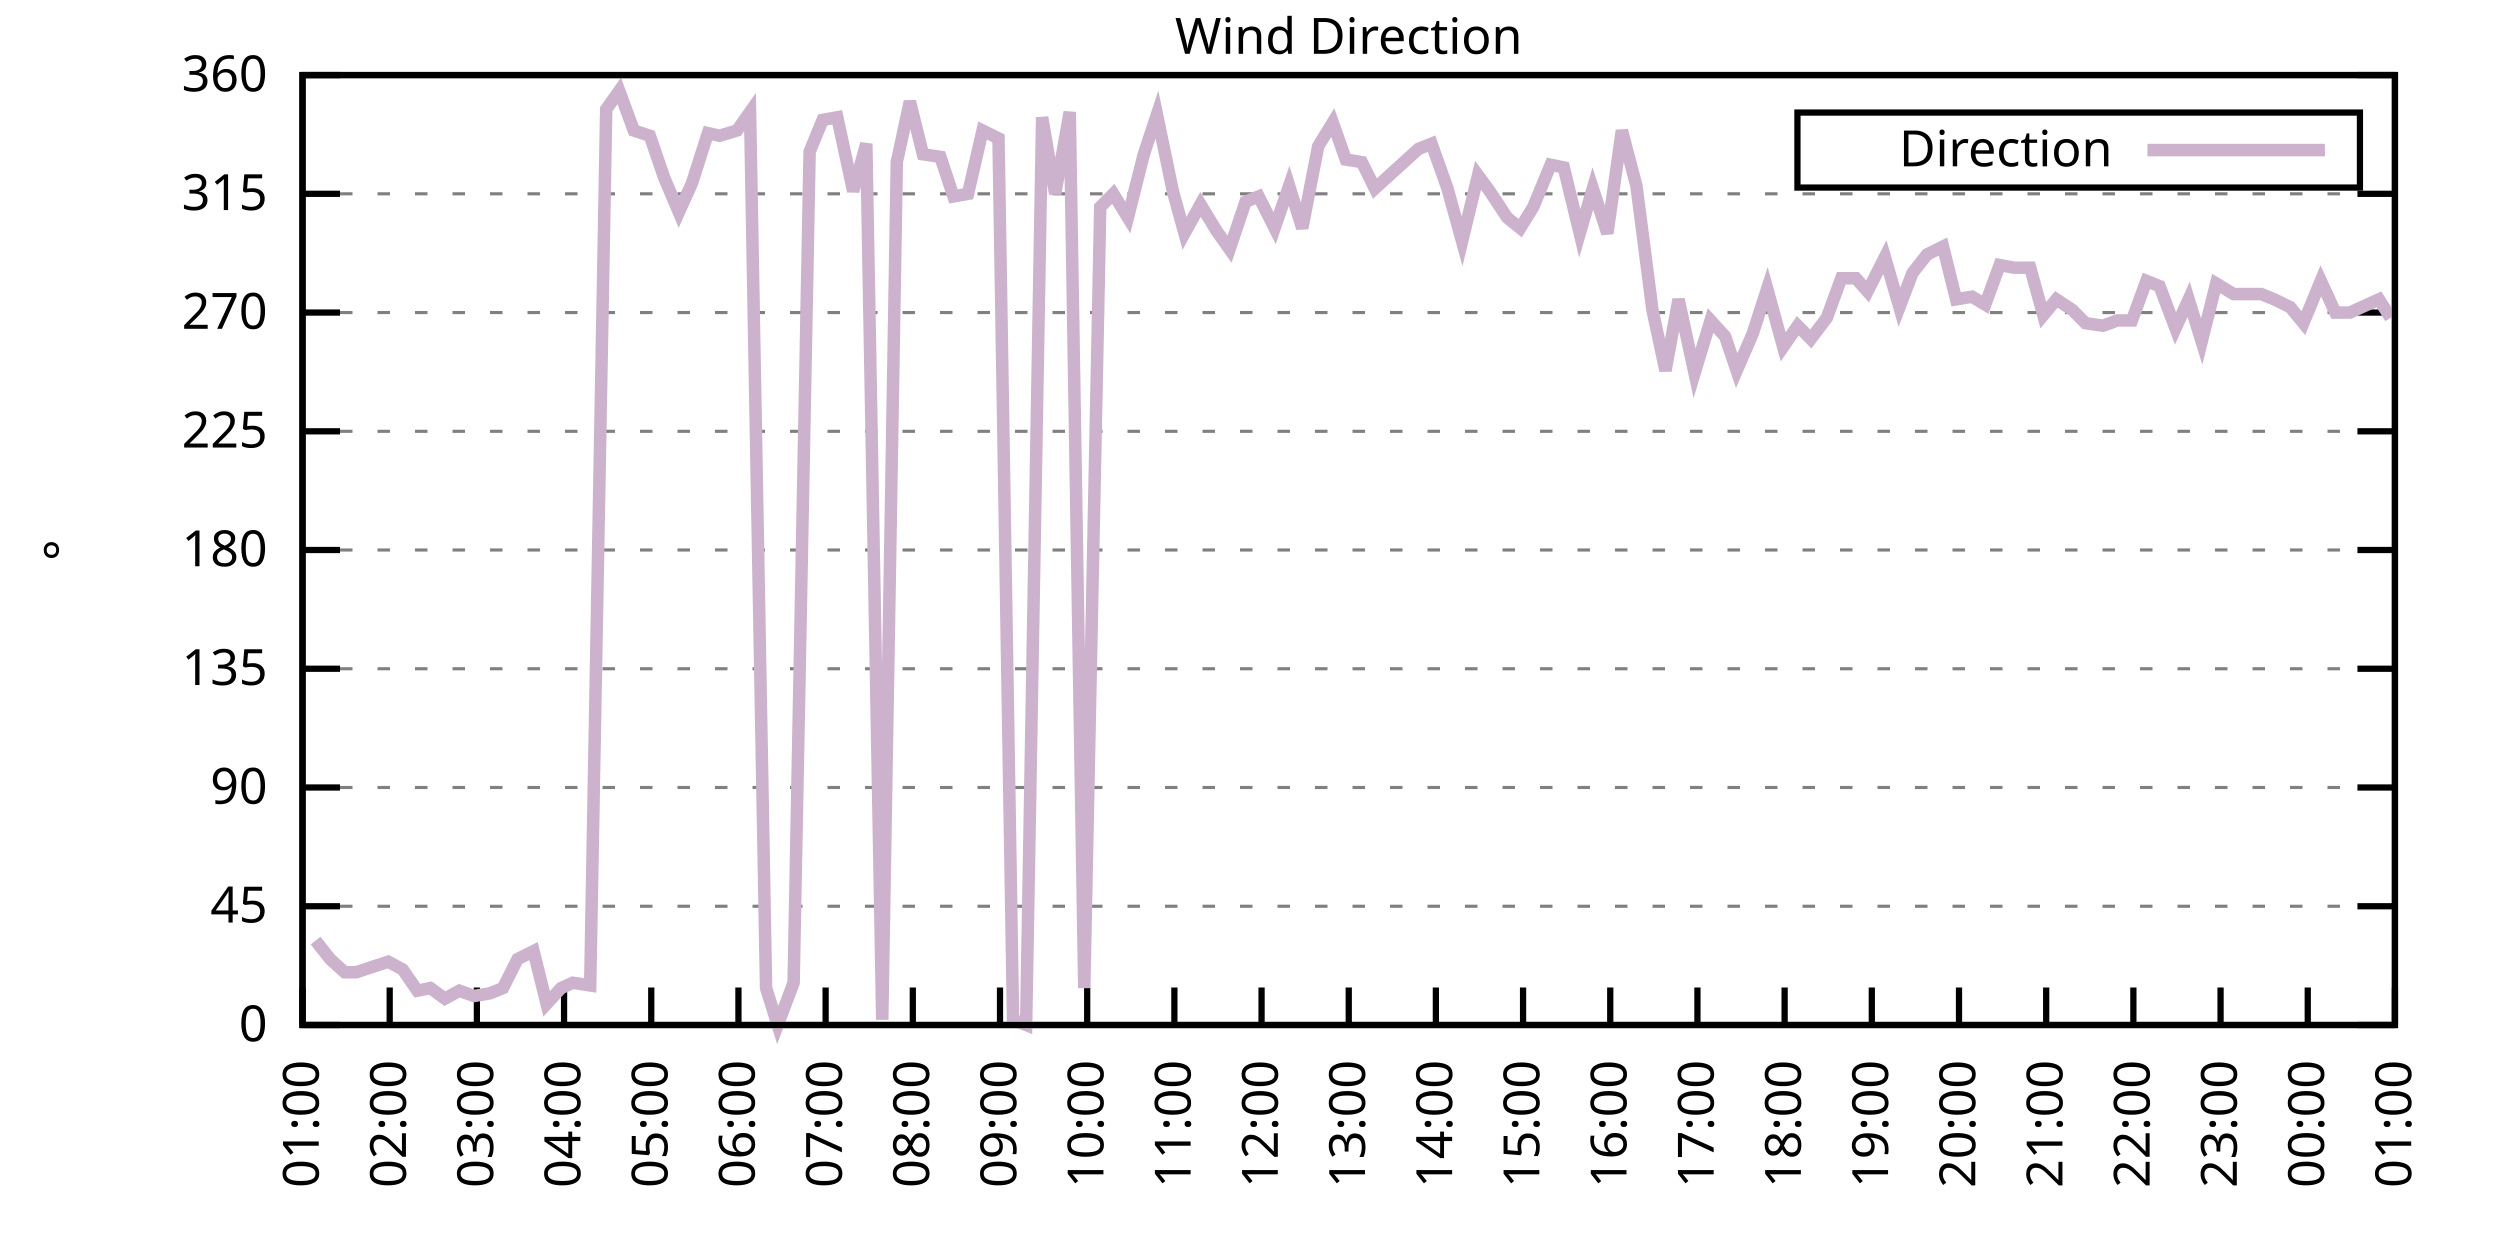
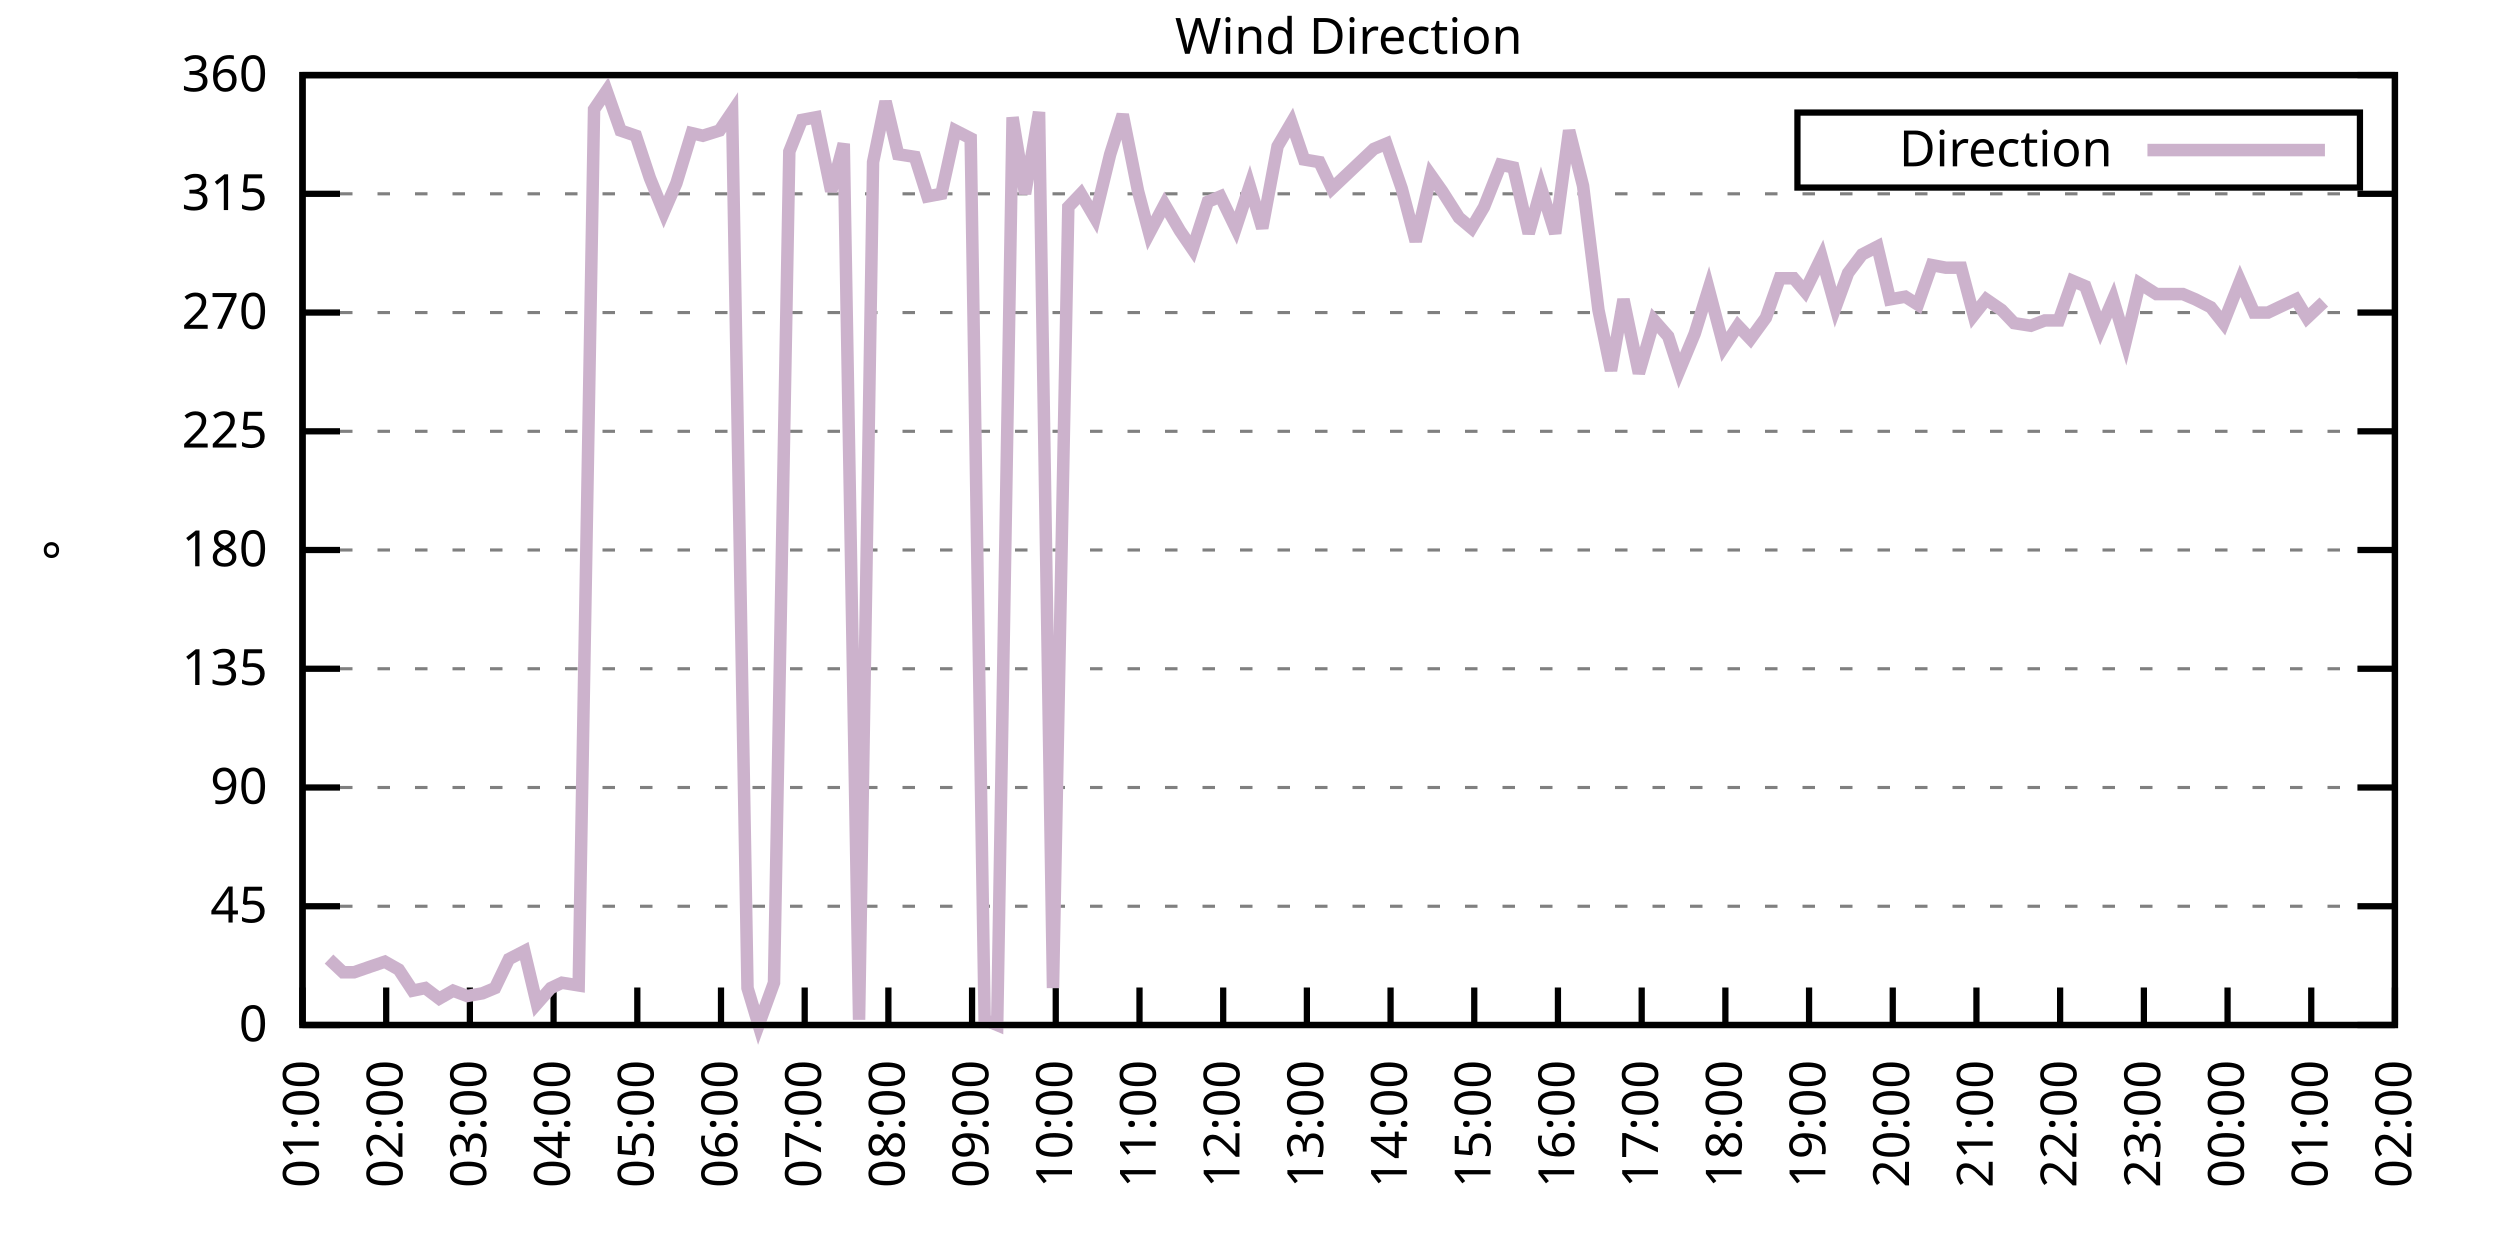
<svg xmlns="http://www.w3.org/2000/svg" xmlns:xlink="http://www.w3.org/1999/xlink" width="400" height="200" viewBox="0 0 400 200">
  <g id="gnuplot_canvas">
    <rect x="0" y="0" width="400" height="200" fill="none" />
    <defs>
      <circle id="gpDot" r="0.5" stroke-width="0.5" stroke="currentColor" />
      <path id="gpPt0" stroke-width="0.333" stroke="currentColor" d="M-1,0 h2 M0,-1 v2" />
      <path id="gpPt1" stroke-width="0.333" stroke="currentColor" d="M-1,-1 L1,1 M1,-1 L-1,1" />
      <path id="gpPt2" stroke-width="0.333" stroke="currentColor" d="M-1,0 L1,0 M0,-1 L0,1 M-1,-1 L1,1 M-1,1 L1,-1" />
      <rect id="gpPt3" stroke-width="0.333" stroke="currentColor" x="-1" y="-1" width="2" height="2" />
      <rect id="gpPt4" stroke-width="0.333" stroke="currentColor" fill="currentColor" x="-1" y="-1" width="2" height="2" />
      <circle id="gpPt5" stroke-width="0.333" stroke="currentColor" cx="0" cy="0" r="1" />
      <use xlink:href="#gpPt5" id="gpPt6" fill="currentColor" stroke="none" />
      <path id="gpPt7" stroke-width="0.333" stroke="currentColor" d="M0,-1.33 L-1.33,0.67 L1.33,0.67 z" />
      <use xlink:href="#gpPt7" id="gpPt8" fill="currentColor" stroke="none" />
      <use xlink:href="#gpPt7" id="gpPt9" stroke="currentColor" transform="rotate(180)" />
      <use xlink:href="#gpPt9" id="gpPt10" fill="currentColor" stroke="none" />
      <use xlink:href="#gpPt3" id="gpPt11" stroke="currentColor" transform="rotate(45)" />
      <use xlink:href="#gpPt11" id="gpPt12" fill="currentColor" stroke="none" />
      <path id="gpPt13" stroke-width="0.333" stroke="currentColor" d="M0,1.330 L1.265,0.411 L0.782,-1.067 L-0.782,-1.076 L-1.265,0.411 z" />
      <use xlink:href="#gpPt13" id="gpPt14" fill="currentColor" stroke="none" />
      <filter id="textbox" filterUnits="objectBoundingBox" x="0" y="0" height="1" width="1">
        <feFlood flood-color="white" flood-opacity="1" result="bgnd" />
        <feComposite in="SourceGraphic" in2="bgnd" operator="atop" />
      </filter>
      <filter id="greybox" filterUnits="objectBoundingBox" x="0" y="0" height="1" width="1">
        <feFlood flood-color="lightgrey" flood-opacity="1" result="grey" />
        <feComposite in="SourceGraphic" in2="grey" operator="atop" />
      </filter>
    </defs>
    <g fill="none" color="white" stroke="currentColor" stroke-width="1.00" stroke-linecap="butt" stroke-linejoin="miter">
</g>
    <g fill="none" color="black" stroke="currentColor" stroke-width="1.00" stroke-linecap="butt" stroke-linejoin="miter">
      <g stroke="none" shape-rendering="crispEdges">
        <polygon fill="rgb(255, 255, 255)" points="48.40,164.00 383.18,164.00 383.18,12.02 48.40,12.02 " />
      </g>
    </g>
    <g fill="none" color="black" stroke="currentColor" stroke-width="1.00" stroke-linecap="butt" stroke-linejoin="miter">
</g>
    <g fill="none" color="black" stroke="black" stroke-width="0.50" stroke-linecap="butt" stroke-linejoin="miter">
</g>
    <g fill="none" color="gray" stroke="currentColor" stroke-width="0.50" stroke-linecap="butt" stroke-linejoin="miter">
      <path stroke="gray" stroke-dasharray="2,4" class="gridline" d="M48.40,164.00 L383.19,164.00  " />
    </g>
    <g fill="none" color="gray" stroke="gray" stroke-width="1.00" stroke-linecap="butt" stroke-linejoin="miter">
</g>
    <g fill="none" color="black" stroke="currentColor" stroke-width="1.00" stroke-linecap="butt" stroke-linejoin="miter">
      <path stroke="black" d="M48.40,164.00 L54.40,164.00 M383.19,164.00 L377.19,164.00  " />
      <g transform="translate(42.80,166.60)" stroke="none" fill="black" font-family="Sans" font-size="8.00" text-anchor="end">
        <text>
          <tspan font-family="Sans"> 0</tspan>
        </text>
      </g>
    </g>
    <g fill="none" color="black" stroke="currentColor" stroke-width="1.00" stroke-linecap="butt" stroke-linejoin="miter">
</g>
    <g fill="none" color="black" stroke="black" stroke-width="0.50" stroke-linecap="butt" stroke-linejoin="miter">
</g>
    <g fill="none" color="gray" stroke="currentColor" stroke-width="0.50" stroke-linecap="butt" stroke-linejoin="miter">
      <path stroke="gray" stroke-dasharray="2,4" class="gridline" d="M48.40,145.00 L383.19,145.00  " />
    </g>
    <g fill="none" color="gray" stroke="gray" stroke-width="1.00" stroke-linecap="butt" stroke-linejoin="miter">
</g>
    <g fill="none" color="black" stroke="currentColor" stroke-width="1.00" stroke-linecap="butt" stroke-linejoin="miter">
      <path stroke="black" d="M48.40,145.00 L54.40,145.00 M383.19,145.00 L377.19,145.00  " />
      <g transform="translate(42.80,147.60)" stroke="none" fill="black" font-family="Sans" font-size="8.00" text-anchor="end">
        <text>
          <tspan font-family="Sans"> 45</tspan>
        </text>
      </g>
    </g>
    <g fill="none" color="black" stroke="currentColor" stroke-width="1.00" stroke-linecap="butt" stroke-linejoin="miter">
</g>
    <g fill="none" color="black" stroke="black" stroke-width="0.50" stroke-linecap="butt" stroke-linejoin="miter">
</g>
    <g fill="none" color="gray" stroke="currentColor" stroke-width="0.50" stroke-linecap="butt" stroke-linejoin="miter">
      <path stroke="gray" stroke-dasharray="2,4" class="gridline" d="M48.40,126.00 L383.19,126.00  " />
    </g>
    <g fill="none" color="gray" stroke="gray" stroke-width="1.00" stroke-linecap="butt" stroke-linejoin="miter">
</g>
    <g fill="none" color="black" stroke="currentColor" stroke-width="1.00" stroke-linecap="butt" stroke-linejoin="miter">
      <path stroke="black" d="M48.40,126.00 L54.40,126.00 M383.19,126.00 L377.19,126.00  " />
      <g transform="translate(42.80,128.60)" stroke="none" fill="black" font-family="Sans" font-size="8.00" text-anchor="end">
        <text>
          <tspan font-family="Sans"> 90</tspan>
        </text>
      </g>
    </g>
    <g fill="none" color="black" stroke="currentColor" stroke-width="1.00" stroke-linecap="butt" stroke-linejoin="miter">
</g>
    <g fill="none" color="black" stroke="black" stroke-width="0.50" stroke-linecap="butt" stroke-linejoin="miter">
</g>
    <g fill="none" color="gray" stroke="currentColor" stroke-width="0.50" stroke-linecap="butt" stroke-linejoin="miter">
      <path stroke="gray" stroke-dasharray="2,4" class="gridline" d="M48.40,107.00 L383.19,107.00  " />
    </g>
    <g fill="none" color="gray" stroke="gray" stroke-width="1.00" stroke-linecap="butt" stroke-linejoin="miter">
</g>
    <g fill="none" color="black" stroke="currentColor" stroke-width="1.00" stroke-linecap="butt" stroke-linejoin="miter">
      <path stroke="black" d="M48.40,107.00 L54.40,107.00 M383.19,107.00 L377.19,107.00  " />
      <g transform="translate(42.80,109.60)" stroke="none" fill="black" font-family="Sans" font-size="8.00" text-anchor="end">
        <text>
          <tspan font-family="Sans"> 135</tspan>
        </text>
      </g>
    </g>
    <g fill="none" color="black" stroke="currentColor" stroke-width="1.00" stroke-linecap="butt" stroke-linejoin="miter">
</g>
    <g fill="none" color="black" stroke="black" stroke-width="0.50" stroke-linecap="butt" stroke-linejoin="miter">
</g>
    <g fill="none" color="gray" stroke="currentColor" stroke-width="0.50" stroke-linecap="butt" stroke-linejoin="miter">
      <path stroke="gray" stroke-dasharray="2,4" class="gridline" d="M48.40,88.00 L383.19,88.00  " />
    </g>
    <g fill="none" color="gray" stroke="gray" stroke-width="1.00" stroke-linecap="butt" stroke-linejoin="miter">
</g>
    <g fill="none" color="black" stroke="currentColor" stroke-width="1.00" stroke-linecap="butt" stroke-linejoin="miter">
      <path stroke="black" d="M48.40,88.00 L54.40,88.00 M383.19,88.00 L377.19,88.00  " />
      <g transform="translate(42.80,90.60)" stroke="none" fill="black" font-family="Sans" font-size="8.00" text-anchor="end">
        <text>
          <tspan font-family="Sans"> 180</tspan>
        </text>
      </g>
    </g>
    <g fill="none" color="black" stroke="currentColor" stroke-width="1.00" stroke-linecap="butt" stroke-linejoin="miter">
</g>
    <g fill="none" color="black" stroke="black" stroke-width="0.50" stroke-linecap="butt" stroke-linejoin="miter">
</g>
    <g fill="none" color="gray" stroke="currentColor" stroke-width="0.50" stroke-linecap="butt" stroke-linejoin="miter">
      <path stroke="gray" stroke-dasharray="2,4" class="gridline" d="M48.40,69.01 L383.19,69.01  " />
    </g>
    <g fill="none" color="gray" stroke="gray" stroke-width="1.00" stroke-linecap="butt" stroke-linejoin="miter">
</g>
    <g fill="none" color="black" stroke="currentColor" stroke-width="1.00" stroke-linecap="butt" stroke-linejoin="miter">
      <path stroke="black" d="M48.40,69.01 L54.40,69.01 M383.19,69.01 L377.19,69.01  " />
      <g transform="translate(42.80,71.61)" stroke="none" fill="black" font-family="Sans" font-size="8.00" text-anchor="end">
        <text>
          <tspan font-family="Sans"> 225</tspan>
        </text>
      </g>
    </g>
    <g fill="none" color="black" stroke="currentColor" stroke-width="1.00" stroke-linecap="butt" stroke-linejoin="miter">
</g>
    <g fill="none" color="black" stroke="black" stroke-width="0.50" stroke-linecap="butt" stroke-linejoin="miter">
</g>
    <g fill="none" color="gray" stroke="currentColor" stroke-width="0.50" stroke-linecap="butt" stroke-linejoin="miter">
      <path stroke="gray" stroke-dasharray="2,4" class="gridline" d="M48.40,50.01 L383.19,50.01  " />
    </g>
    <g fill="none" color="gray" stroke="gray" stroke-width="1.00" stroke-linecap="butt" stroke-linejoin="miter">
</g>
    <g fill="none" color="black" stroke="currentColor" stroke-width="1.00" stroke-linecap="butt" stroke-linejoin="miter">
      <path stroke="black" d="M48.40,50.01 L54.40,50.01 M383.19,50.01 L377.19,50.01  " />
      <g transform="translate(42.80,52.61)" stroke="none" fill="black" font-family="Sans" font-size="8.00" text-anchor="end">
        <text>
          <tspan font-family="Sans"> 270</tspan>
        </text>
      </g>
    </g>
    <g fill="none" color="black" stroke="currentColor" stroke-width="1.00" stroke-linecap="butt" stroke-linejoin="miter">
</g>
    <g fill="none" color="black" stroke="black" stroke-width="0.50" stroke-linecap="butt" stroke-linejoin="miter">
</g>
    <g fill="none" color="gray" stroke="currentColor" stroke-width="0.50" stroke-linecap="butt" stroke-linejoin="miter">
      <path stroke="gray" stroke-dasharray="2,4" class="gridline" d="M48.40,31.01 L383.19,31.01  " />
    </g>
    <g fill="none" color="gray" stroke="gray" stroke-width="1.00" stroke-linecap="butt" stroke-linejoin="miter">
</g>
    <g fill="none" color="black" stroke="currentColor" stroke-width="1.00" stroke-linecap="butt" stroke-linejoin="miter">
      <path stroke="black" d="M48.40,31.01 L54.40,31.01 M383.19,31.01 L377.19,31.01  " />
      <g transform="translate(42.80,33.61)" stroke="none" fill="black" font-family="Sans" font-size="8.00" text-anchor="end">
        <text>
          <tspan font-family="Sans"> 315</tspan>
        </text>
      </g>
    </g>
    <g fill="none" color="black" stroke="currentColor" stroke-width="1.00" stroke-linecap="butt" stroke-linejoin="miter">
</g>
    <g fill="none" color="black" stroke="black" stroke-width="0.50" stroke-linecap="butt" stroke-linejoin="miter">
</g>
    <g fill="none" color="gray" stroke="currentColor" stroke-width="0.50" stroke-linecap="butt" stroke-linejoin="miter">
      <path stroke="gray" stroke-dasharray="2,4" class="gridline" d="M48.40,12.01 L383.19,12.01  " />
    </g>
    <g fill="none" color="gray" stroke="gray" stroke-width="1.00" stroke-linecap="butt" stroke-linejoin="miter">
</g>
    <g fill="none" color="black" stroke="currentColor" stroke-width="1.00" stroke-linecap="butt" stroke-linejoin="miter">
      <path stroke="black" d="M48.40,12.01 L54.40,12.01 M383.19,12.01 L377.19,12.01  " />
      <g transform="translate(42.80,14.61)" stroke="none" fill="black" font-family="Sans" font-size="8.00" text-anchor="end">
        <text>
          <tspan font-family="Sans"> 360</tspan>
        </text>
      </g>
    </g>
    <g fill="none" color="black" stroke="currentColor" stroke-width="1.00" stroke-linecap="butt" stroke-linejoin="miter">
      <path stroke="black" d="M48.40,164.00 L48.40,158.00  " />
      <g transform="translate(51.00,169.60) rotate(270.00)" stroke="none" fill="black" font-family="Sans" font-size="8.00" text-anchor="end">
        <text>
          <tspan font-family="Sans">01:00</tspan>
        </text>
      </g>
    </g>
    <g fill="none" color="black" stroke="currentColor" stroke-width="1.00" stroke-linecap="butt" stroke-linejoin="miter">
-       <path stroke="black" d="M62.35,164.00 L62.35,158.00  " />
-       <g transform="translate(64.95,169.60) rotate(270.00)" stroke="none" fill="black" font-family="Sans" font-size="8.00" text-anchor="end">
+       <path stroke="black" d="M61.79,164.00 L61.79,158.00  " />
+       <g transform="translate(64.39,169.60) rotate(270.00)" stroke="none" fill="black" font-family="Sans" font-size="8.00" text-anchor="end">
        <text>
          <tspan font-family="Sans">02:00</tspan>
        </text>
      </g>
    </g>
    <g fill="none" color="black" stroke="currentColor" stroke-width="1.00" stroke-linecap="butt" stroke-linejoin="miter">
-       <path stroke="black" d="M76.30,164.00 L76.30,158.00  " />
-       <g transform="translate(78.90,169.60) rotate(270.00)" stroke="none" fill="black" font-family="Sans" font-size="8.00" text-anchor="end">
+       <path stroke="black" d="M75.18,164.00 L75.18,158.00  " />
+       <g transform="translate(77.78,169.60) rotate(270.00)" stroke="none" fill="black" font-family="Sans" font-size="8.00" text-anchor="end">
        <text>
          <tspan font-family="Sans">03:00</tspan>
        </text>
      </g>
    </g>
    <g fill="none" color="black" stroke="currentColor" stroke-width="1.00" stroke-linecap="butt" stroke-linejoin="miter">
-       <path stroke="black" d="M90.25,164.00 L90.25,158.00  " />
-       <g transform="translate(92.85,169.60) rotate(270.00)" stroke="none" fill="black" font-family="Sans" font-size="8.00" text-anchor="end">
+       <path stroke="black" d="M88.57,164.00 L88.57,158.00  " />
+       <g transform="translate(91.17,169.60) rotate(270.00)" stroke="none" fill="black" font-family="Sans" font-size="8.00" text-anchor="end">
        <text>
          <tspan font-family="Sans">04:00</tspan>
        </text>
      </g>
    </g>
    <g fill="none" color="black" stroke="currentColor" stroke-width="1.00" stroke-linecap="butt" stroke-linejoin="miter">
-       <path stroke="black" d="M104.20,164.00 L104.20,158.00  " />
-       <g transform="translate(106.80,169.60) rotate(270.00)" stroke="none" fill="black" font-family="Sans" font-size="8.00" text-anchor="end">
+       <path stroke="black" d="M101.97,164.00 L101.97,158.00  " />
+       <g transform="translate(104.57,169.60) rotate(270.00)" stroke="none" fill="black" font-family="Sans" font-size="8.00" text-anchor="end">
        <text>
          <tspan font-family="Sans">05:00</tspan>
        </text>
      </g>
    </g>
    <g fill="none" color="black" stroke="currentColor" stroke-width="1.00" stroke-linecap="butt" stroke-linejoin="miter">
-       <path stroke="black" d="M118.15,164.00 L118.15,158.00  " />
-       <g transform="translate(120.75,169.60) rotate(270.00)" stroke="none" fill="black" font-family="Sans" font-size="8.00" text-anchor="end">
+       <path stroke="black" d="M115.36,164.00 L115.36,158.00  " />
+       <g transform="translate(117.96,169.60) rotate(270.00)" stroke="none" fill="black" font-family="Sans" font-size="8.00" text-anchor="end">
        <text>
          <tspan font-family="Sans">06:00</tspan>
        </text>
      </g>
    </g>
    <g fill="none" color="black" stroke="currentColor" stroke-width="1.00" stroke-linecap="butt" stroke-linejoin="miter">
-       <path stroke="black" d="M132.10,164.00 L132.10,158.00  " />
-       <g transform="translate(134.70,169.60) rotate(270.00)" stroke="none" fill="black" font-family="Sans" font-size="8.00" text-anchor="end">
+       <path stroke="black" d="M128.75,164.00 L128.75,158.00  " />
+       <g transform="translate(131.35,169.60) rotate(270.00)" stroke="none" fill="black" font-family="Sans" font-size="8.00" text-anchor="end">
        <text>
          <tspan font-family="Sans">07:00</tspan>
        </text>
      </g>
    </g>
    <g fill="none" color="black" stroke="currentColor" stroke-width="1.00" stroke-linecap="butt" stroke-linejoin="miter">
-       <path stroke="black" d="M146.05,164.00 L146.05,158.00  " />
-       <g transform="translate(148.65,169.60) rotate(270.00)" stroke="none" fill="black" font-family="Sans" font-size="8.00" text-anchor="end">
+       <path stroke="black" d="M142.14,164.00 L142.14,158.00  " />
+       <g transform="translate(144.74,169.60) rotate(270.00)" stroke="none" fill="black" font-family="Sans" font-size="8.00" text-anchor="end">
        <text>
          <tspan font-family="Sans">08:00</tspan>
        </text>
      </g>
    </g>
    <g fill="none" color="black" stroke="currentColor" stroke-width="1.00" stroke-linecap="butt" stroke-linejoin="miter">
-       <path stroke="black" d="M160.00,164.00 L160.00,158.00  " />
-       <g transform="translate(162.60,169.60) rotate(270.00)" stroke="none" fill="black" font-family="Sans" font-size="8.00" text-anchor="end">
+       <path stroke="black" d="M155.53,164.00 L155.53,158.00  " />
+       <g transform="translate(158.13,169.60) rotate(270.00)" stroke="none" fill="black" font-family="Sans" font-size="8.00" text-anchor="end">
        <text>
          <tspan font-family="Sans">09:00</tspan>
        </text>
      </g>
    </g>
    <g fill="none" color="black" stroke="currentColor" stroke-width="1.00" stroke-linecap="butt" stroke-linejoin="miter">
-       <path stroke="black" d="M173.95,164.00 L173.95,158.00  " />
-       <g transform="translate(176.55,169.60) rotate(270.00)" stroke="none" fill="black" font-family="Sans" font-size="8.00" text-anchor="end">
+       <path stroke="black" d="M168.92,164.00 L168.92,158.00  " />
+       <g transform="translate(171.52,169.60) rotate(270.00)" stroke="none" fill="black" font-family="Sans" font-size="8.00" text-anchor="end">
        <text>
          <tspan font-family="Sans">10:00</tspan>
        </text>
      </g>
    </g>
    <g fill="none" color="black" stroke="currentColor" stroke-width="1.00" stroke-linecap="butt" stroke-linejoin="miter">
-       <path stroke="black" d="M187.90,164.00 L187.90,158.00  " />
-       <g transform="translate(190.50,169.60) rotate(270.00)" stroke="none" fill="black" font-family="Sans" font-size="8.00" text-anchor="end">
+       <path stroke="black" d="M182.32,164.00 L182.32,158.00  " />
+       <g transform="translate(184.92,169.60) rotate(270.00)" stroke="none" fill="black" font-family="Sans" font-size="8.00" text-anchor="end">
        <text>
          <tspan font-family="Sans">11:00</tspan>
        </text>
      </g>
    </g>
    <g fill="none" color="black" stroke="currentColor" stroke-width="1.00" stroke-linecap="butt" stroke-linejoin="miter">
-       <path stroke="black" d="M201.85,164.00 L201.85,158.00  " />
-       <g transform="translate(204.45,169.60) rotate(270.00)" stroke="none" fill="black" font-family="Sans" font-size="8.00" text-anchor="end">
+       <path stroke="black" d="M195.71,164.00 L195.71,158.00  " />
+       <g transform="translate(198.31,169.60) rotate(270.00)" stroke="none" fill="black" font-family="Sans" font-size="8.00" text-anchor="end">
        <text>
          <tspan font-family="Sans">12:00</tspan>
        </text>
      </g>
    </g>
    <g fill="none" color="black" stroke="currentColor" stroke-width="1.00" stroke-linecap="butt" stroke-linejoin="miter">
-       <path stroke="black" d="M215.80,164.00 L215.80,158.00  " />
-       <g transform="translate(218.40,169.60) rotate(270.00)" stroke="none" fill="black" font-family="Sans" font-size="8.00" text-anchor="end">
+       <path stroke="black" d="M209.10,164.00 L209.10,158.00  " />
+       <g transform="translate(211.70,169.60) rotate(270.00)" stroke="none" fill="black" font-family="Sans" font-size="8.00" text-anchor="end">
        <text>
          <tspan font-family="Sans">13:00</tspan>
        </text>
      </g>
    </g>
    <g fill="none" color="black" stroke="currentColor" stroke-width="1.00" stroke-linecap="butt" stroke-linejoin="miter">
-       <path stroke="black" d="M229.74,164.00 L229.74,158.00  " />
-       <g transform="translate(232.34,169.60) rotate(270.00)" stroke="none" fill="black" font-family="Sans" font-size="8.00" text-anchor="end">
+       <path stroke="black" d="M222.49,164.00 L222.49,158.00  " />
+       <g transform="translate(225.09,169.60) rotate(270.00)" stroke="none" fill="black" font-family="Sans" font-size="8.00" text-anchor="end">
        <text>
          <tspan font-family="Sans">14:00</tspan>
        </text>
      </g>
    </g>
    <g fill="none" color="black" stroke="currentColor" stroke-width="1.00" stroke-linecap="butt" stroke-linejoin="miter">
-       <path stroke="black" d="M243.69,164.00 L243.69,158.00  " />
-       <g transform="translate(246.29,169.60) rotate(270.00)" stroke="none" fill="black" font-family="Sans" font-size="8.00" text-anchor="end">
+       <path stroke="black" d="M235.88,164.00 L235.88,158.00  " />
+       <g transform="translate(238.48,169.60) rotate(270.00)" stroke="none" fill="black" font-family="Sans" font-size="8.00" text-anchor="end">
        <text>
          <tspan font-family="Sans">15:00</tspan>
        </text>
      </g>
    </g>
    <g fill="none" color="black" stroke="currentColor" stroke-width="1.00" stroke-linecap="butt" stroke-linejoin="miter">
-       <path stroke="black" d="M257.64,164.00 L257.64,158.00  " />
-       <g transform="translate(260.24,169.60) rotate(270.00)" stroke="none" fill="black" font-family="Sans" font-size="8.00" text-anchor="end">
+       <path stroke="black" d="M249.27,164.00 L249.27,158.00  " />
+       <g transform="translate(251.87,169.60) rotate(270.00)" stroke="none" fill="black" font-family="Sans" font-size="8.00" text-anchor="end">
        <text>
          <tspan font-family="Sans">16:00</tspan>
        </text>
      </g>
    </g>
    <g fill="none" color="black" stroke="currentColor" stroke-width="1.00" stroke-linecap="butt" stroke-linejoin="miter">
-       <path stroke="black" d="M271.59,164.00 L271.59,158.00  " />
-       <g transform="translate(274.19,169.60) rotate(270.00)" stroke="none" fill="black" font-family="Sans" font-size="8.00" text-anchor="end">
+       <path stroke="black" d="M262.67,164.00 L262.67,158.00  " />
+       <g transform="translate(265.27,169.60) rotate(270.00)" stroke="none" fill="black" font-family="Sans" font-size="8.00" text-anchor="end">
        <text>
          <tspan font-family="Sans">17:00</tspan>
        </text>
      </g>
    </g>
    <g fill="none" color="black" stroke="currentColor" stroke-width="1.00" stroke-linecap="butt" stroke-linejoin="miter">
-       <path stroke="black" d="M285.54,164.00 L285.54,158.00  " />
-       <g transform="translate(288.14,169.60) rotate(270.00)" stroke="none" fill="black" font-family="Sans" font-size="8.00" text-anchor="end">
+       <path stroke="black" d="M276.06,164.00 L276.06,158.00  " />
+       <g transform="translate(278.66,169.60) rotate(270.00)" stroke="none" fill="black" font-family="Sans" font-size="8.00" text-anchor="end">
        <text>
          <tspan font-family="Sans">18:00</tspan>
        </text>
      </g>
    </g>
    <g fill="none" color="black" stroke="currentColor" stroke-width="1.00" stroke-linecap="butt" stroke-linejoin="miter">
-       <path stroke="black" d="M299.49,164.00 L299.49,158.00  " />
-       <g transform="translate(302.09,169.60) rotate(270.00)" stroke="none" fill="black" font-family="Sans" font-size="8.00" text-anchor="end">
+       <path stroke="black" d="M289.45,164.00 L289.45,158.00  " />
+       <g transform="translate(292.05,169.60) rotate(270.00)" stroke="none" fill="black" font-family="Sans" font-size="8.00" text-anchor="end">
        <text>
          <tspan font-family="Sans">19:00</tspan>
        </text>
      </g>
    </g>
    <g fill="none" color="black" stroke="currentColor" stroke-width="1.00" stroke-linecap="butt" stroke-linejoin="miter">
-       <path stroke="black" d="M313.44,164.00 L313.44,158.00  " />
-       <g transform="translate(316.04,169.60) rotate(270.00)" stroke="none" fill="black" font-family="Sans" font-size="8.00" text-anchor="end">
+       <path stroke="black" d="M302.84,164.00 L302.84,158.00  " />
+       <g transform="translate(305.44,169.60) rotate(270.00)" stroke="none" fill="black" font-family="Sans" font-size="8.00" text-anchor="end">
        <text>
          <tspan font-family="Sans">20:00</tspan>
        </text>
      </g>
    </g>
    <g fill="none" color="black" stroke="currentColor" stroke-width="1.00" stroke-linecap="butt" stroke-linejoin="miter">
-       <path stroke="black" d="M327.39,164.00 L327.39,158.00  " />
-       <g transform="translate(329.99,169.60) rotate(270.00)" stroke="none" fill="black" font-family="Sans" font-size="8.00" text-anchor="end">
+       <path stroke="black" d="M316.23,164.00 L316.23,158.00  " />
+       <g transform="translate(318.83,169.60) rotate(270.00)" stroke="none" fill="black" font-family="Sans" font-size="8.00" text-anchor="end">
        <text>
          <tspan font-family="Sans">21:00</tspan>
        </text>
      </g>
    </g>
    <g fill="none" color="black" stroke="currentColor" stroke-width="1.00" stroke-linecap="butt" stroke-linejoin="miter">
-       <path stroke="black" d="M341.34,164.00 L341.34,158.00  " />
-       <g transform="translate(343.94,169.60) rotate(270.00)" stroke="none" fill="black" font-family="Sans" font-size="8.00" text-anchor="end">
+       <path stroke="black" d="M329.62,164.00 L329.62,158.00  " />
+       <g transform="translate(332.22,169.60) rotate(270.00)" stroke="none" fill="black" font-family="Sans" font-size="8.00" text-anchor="end">
        <text>
          <tspan font-family="Sans">22:00</tspan>
        </text>
      </g>
    </g>
    <g fill="none" color="black" stroke="currentColor" stroke-width="1.00" stroke-linecap="butt" stroke-linejoin="miter">
-       <path stroke="black" d="M355.29,164.00 L355.29,158.00  " />
-       <g transform="translate(357.89,169.60) rotate(270.00)" stroke="none" fill="black" font-family="Sans" font-size="8.00" text-anchor="end">
+       <path stroke="black" d="M343.02,164.00 L343.02,158.00  " />
+       <g transform="translate(345.62,169.60) rotate(270.00)" stroke="none" fill="black" font-family="Sans" font-size="8.00" text-anchor="end">
        <text>
          <tspan font-family="Sans">23:00</tspan>
        </text>
      </g>
    </g>
    <g fill="none" color="black" stroke="currentColor" stroke-width="1.00" stroke-linecap="butt" stroke-linejoin="miter">
-       <path stroke="black" d="M369.24,164.00 L369.24,158.00  " />
-       <g transform="translate(371.84,169.60) rotate(270.00)" stroke="none" fill="black" font-family="Sans" font-size="8.00" text-anchor="end">
+       <path stroke="black" d="M356.41,164.00 L356.41,158.00  " />
+       <g transform="translate(359.01,169.60) rotate(270.00)" stroke="none" fill="black" font-family="Sans" font-size="8.00" text-anchor="end">
        <text>
          <tspan font-family="Sans">00:00</tspan>
+         </text>
+       </g>
+     </g>
+     <g fill="none" color="black" stroke="currentColor" stroke-width="1.00" stroke-linecap="butt" stroke-linejoin="miter">
+       <path stroke="black" d="M369.80,164.00 L369.80,158.00  " />
+       <g transform="translate(372.40,169.60) rotate(270.00)" stroke="none" fill="black" font-family="Sans" font-size="8.00" text-anchor="end">
+         <text>
+           <tspan font-family="Sans">01:00</tspan>
        </text>
      </g>
    </g>
    <g fill="none" color="black" stroke="currentColor" stroke-width="1.00" stroke-linecap="butt" stroke-linejoin="miter">
      <path stroke="black" d="M383.19,164.00 L383.19,158.00  " />
      <g transform="translate(385.79,169.60) rotate(270.00)" stroke="none" fill="black" font-family="Sans" font-size="8.00" text-anchor="end">
        <text>
-           <tspan font-family="Sans">01:00</tspan>
+           <tspan font-family="Sans">02:00</tspan>
        </text>
      </g>
    </g>
    <g fill="none" color="black" stroke="currentColor" stroke-width="1.00" stroke-linecap="butt" stroke-linejoin="miter">
</g>
    <g fill="none" color="black" stroke="currentColor" stroke-width="1.00" stroke-linecap="butt" stroke-linejoin="miter">
      <path stroke="black" d="M48.40,12.01 L48.40,164.00 L383.19,164.00 L383.19,12.01 L48.40,12.01 Z  " />
    </g>
    <g fill="none" color="black" stroke="currentColor" stroke-width="1.00" stroke-linecap="butt" stroke-linejoin="miter">
</g>
    <g fill="none" color="black" stroke="currentColor" stroke-width="1.00" stroke-linecap="butt" stroke-linejoin="miter">
      <path stroke="black" d="M287.59,30.01 L287.59,18.01 L377.59,18.01 L377.59,30.01 L287.59,30.01 Z  " />
    </g>
    <g id="Wind_direction_plot_1">
      <g fill="none" color="white" stroke="black" stroke-width="2.00" stroke-linecap="butt" stroke-linejoin="miter">
</g>
      <g fill="none" color="black" stroke="currentColor" stroke-width="2.00" stroke-linecap="butt" stroke-linejoin="miter">
        <g transform="translate(337.99,26.61)" stroke="none" fill="black" font-family="Sans" font-size="8.00" text-anchor="end">
          <text>
            <tspan font-family="Sans">Direction</tspan>
          </text>
        </g>
      </g>
      <g fill="none" color="black" stroke="currentColor" stroke-width="2.00" stroke-linecap="butt" stroke-linejoin="miter">
-         <path stroke="rgb(204, 178, 204)" d="M343.59,24.01 L371.99,24.01 M50.49,150.49 L52.82,153.45 L55.14,155.56 L57.00,155.56 L59.56,154.71 L62.12,153.87   L64.44,155.13 L66.77,158.51 L68.86,158.09 L71.18,159.78 L73.51,158.51 L75.83,159.36 L78.39,158.93 L80.48,158.09   L82.81,153.45 L85.37,152.18 L87.46,160.62 L89.78,158.09 L91.64,157.24 L94.43,157.67 L96.99,17.50 L99.08,14.54   L101.41,20.88 L103.97,21.72 L106.29,28.48 L108.62,33.96 L110.71,29.32 L113.27,21.30 L115.13,21.72 L117.92,20.88   L120.01,17.92 L122.57,158.09 L124.43,164.00 L126.98,157.24 L129.54,24.25 L131.63,19.19 L133.96,18.77 L136.51,30.59   L138.61,22.99 L141.16,163.16 L143.49,25.94 L145.58,16.23 L147.67,24.68 L150.46,25.10 L152.56,31.43 L154.88,31.01   L157.21,20.88 L159.76,22.14 L162.09,163.16 L164.18,164.00 L166.74,18.77 L168.83,31.01 L171.16,17.92 L173.48,158.09   L176.04,33.12 L178.13,31.01 L180.46,34.81 L183.01,24.68 L185.11,18.34 L187.66,30.59 L189.52,37.34 L192.08,32.70   L194.64,36.92 L196.73,39.87 L199.29,32.28 L201.38,31.43 L203.94,36.50 L206.26,29.74 L208.36,36.50 L210.91,23.41   L213.24,19.61 L215.33,25.52 L217.89,25.94 L219.98,30.16 L222.30,28.05 L224.63,25.94 L226.95,23.83 L229.05,22.99   L231.60,30.16 L233.93,38.61 L236.49,28.05 L238.35,30.59 L241.14,34.81 L243.23,36.50 L245.32,33.12 L248.11,26.36   L250.20,26.79 L252.76,37.34 L254.85,30.16 L257.18,37.34 L259.50,20.88 L261.83,29.74 L264.39,49.59 L266.48,59.30   L268.57,47.90 L271.13,59.72 L273.69,51.27 L276.01,53.81 L277.87,59.30 L280.43,53.39 L282.75,46.21 L285.31,55.50   L287.64,52.12 L289.73,54.23 L292.29,50.85 L294.61,44.52 L296.94,44.52 L298.80,46.63 L301.58,41.14 L303.91,49.16   L306.00,43.67 L308.33,40.72 L310.88,39.45 L312.98,47.90 L315.53,47.47 L317.63,48.74 L319.95,42.41 L322.28,42.83   L324.83,42.83 L326.93,50.43 L329.02,47.90 L331.58,49.59 L333.67,51.70 L336.46,52.12 L338.78,51.27 L341.11,51.27   L343.43,44.94 L345.53,45.79 L348.08,52.54 L350.18,47.90 L352.27,54.65 L354.59,45.36 L357.38,47.05 L359.71,47.05   L361.80,47.05 L363.89,47.90 L366.45,49.16 L368.54,51.70 L371.33,44.94 L373.66,50.01 L375.98,50.01 L377.84,49.16   L380.63,47.90 L382.49,50.85  " />
+         <path stroke="rgb(204, 178, 204)" d="M343.59,24.01 L371.99,24.01 M52.64,153.45 L54.87,155.56 L56.66,155.56 L59.11,154.71 L61.57,153.87 L63.80,155.13   L66.03,158.51 L68.04,158.09 L70.27,159.78 L72.50,158.51 L74.74,159.36 L77.19,158.93 L79.20,158.09 L81.43,153.45   L83.89,152.18 L85.90,160.62 L88.13,158.09 L89.91,157.24 L92.59,157.67 L95.05,17.50 L97.06,14.54 L99.29,20.88   L101.74,21.72 L103.98,28.48 L106.21,33.96 L108.22,29.32 L110.67,21.30 L112.46,21.72 L115.13,20.88 L117.14,17.92   L119.60,158.09 L121.38,164.00 L123.84,157.24 L126.29,24.25 L128.30,19.19 L130.54,18.77 L132.99,30.59 L135.00,22.99   L137.45,163.16 L139.69,25.94 L141.69,16.23 L143.70,24.68 L146.38,25.10 L148.39,31.43 L150.62,31.01 L152.85,20.88   L155.31,22.14 L157.54,163.16 L159.55,164.00 L162.01,18.77 L164.01,31.01 L166.25,17.92 L168.48,158.09 L170.93,33.12   L172.94,31.01 L175.17,34.81 L177.63,24.68 L179.64,18.34 L182.09,30.59 L183.88,37.34 L186.33,32.70 L188.79,36.92   L190.80,39.87 L193.25,32.28 L195.26,31.43 L197.72,36.50 L199.95,29.74 L201.96,36.50 L204.41,23.41 L206.64,19.61   L208.65,25.52 L211.11,25.94 L213.12,30.16 L215.35,28.05 L217.58,25.94 L219.81,23.83 L221.82,22.99 L224.28,30.16   L226.51,38.61 L228.96,28.05 L230.75,30.59 L233.43,34.81 L235.44,36.50 L237.44,33.12 L240.12,26.36 L242.13,26.79   L244.59,37.34 L246.60,30.16 L248.83,37.34 L251.06,20.88 L253.29,29.74 L255.75,49.59 L257.76,59.30 L259.76,47.90   L262.22,59.72 L264.67,51.27 L266.91,53.81 L268.69,59.30 L271.15,53.39 L273.38,46.21 L275.83,55.50 L278.07,52.12   L280.07,54.23 L282.53,50.85 L284.76,44.52 L286.99,44.52 L288.78,46.63 L291.46,41.14 L293.69,49.16 L295.70,43.67   L297.93,40.72 L300.39,39.45 L302.39,47.90 L304.85,47.47 L306.86,48.74 L309.09,42.41 L311.32,42.83 L313.78,42.83   L315.79,50.43 L317.79,47.90 L320.25,49.59 L322.26,51.70 L324.94,52.12 L327.17,51.27 L329.40,51.27 L331.63,44.94   L333.64,45.79 L336.10,52.54 L338.10,47.90 L340.11,54.65 L342.35,45.36 L345.02,47.05 L347.26,47.05 L349.26,47.05   L351.27,47.90 L353.73,49.16 L355.74,51.70 L358.42,44.94 L360.65,50.01 L362.88,50.01 L364.66,49.16 L367.34,47.90   L369.13,50.85 L371.81,48.32  " />
      </g>
    </g>
    <g fill="none" color="black" stroke="currentColor" stroke-width="2.00" stroke-linecap="butt" stroke-linejoin="miter">
</g>
    <g fill="none" color="black" stroke="black" stroke-width="1.00" stroke-linecap="butt" stroke-linejoin="miter">
</g>
    <g fill="none" color="black" stroke="currentColor" stroke-width="1.00" stroke-linecap="butt" stroke-linejoin="miter">
      <path stroke="black" d="M48.40,12.01 L48.40,164.00 L383.19,164.00 L383.19,12.01 L48.40,12.01 Z  " />
      <g transform="translate(12.80,88.01) rotate(270.00)" stroke="none" fill="black" font-family="Sans" font-size="8.00" text-anchor="middle">
        <text>
          <tspan font-family="Sans">°</tspan>
        </text>
      </g>
    </g>
    <g fill="none" color="black" stroke="currentColor" stroke-width="1.00" stroke-linecap="butt" stroke-linejoin="miter">
</g>
    <g fill="none" color="black" stroke="currentColor" stroke-width="1.00" stroke-linecap="butt" stroke-linejoin="miter">
      <g transform="translate(215.79,8.61)" stroke="none" fill="black" font-family="Sans" font-size="8.00" text-anchor="middle">
        <text>
          <tspan font-family="Sans">Wind Direction</tspan>
        </text>
      </g>
    </g>
    <g fill="none" color="black" stroke="currentColor" stroke-width="1.00" stroke-linecap="butt" stroke-linejoin="miter">
</g>
  </g>
</svg>
